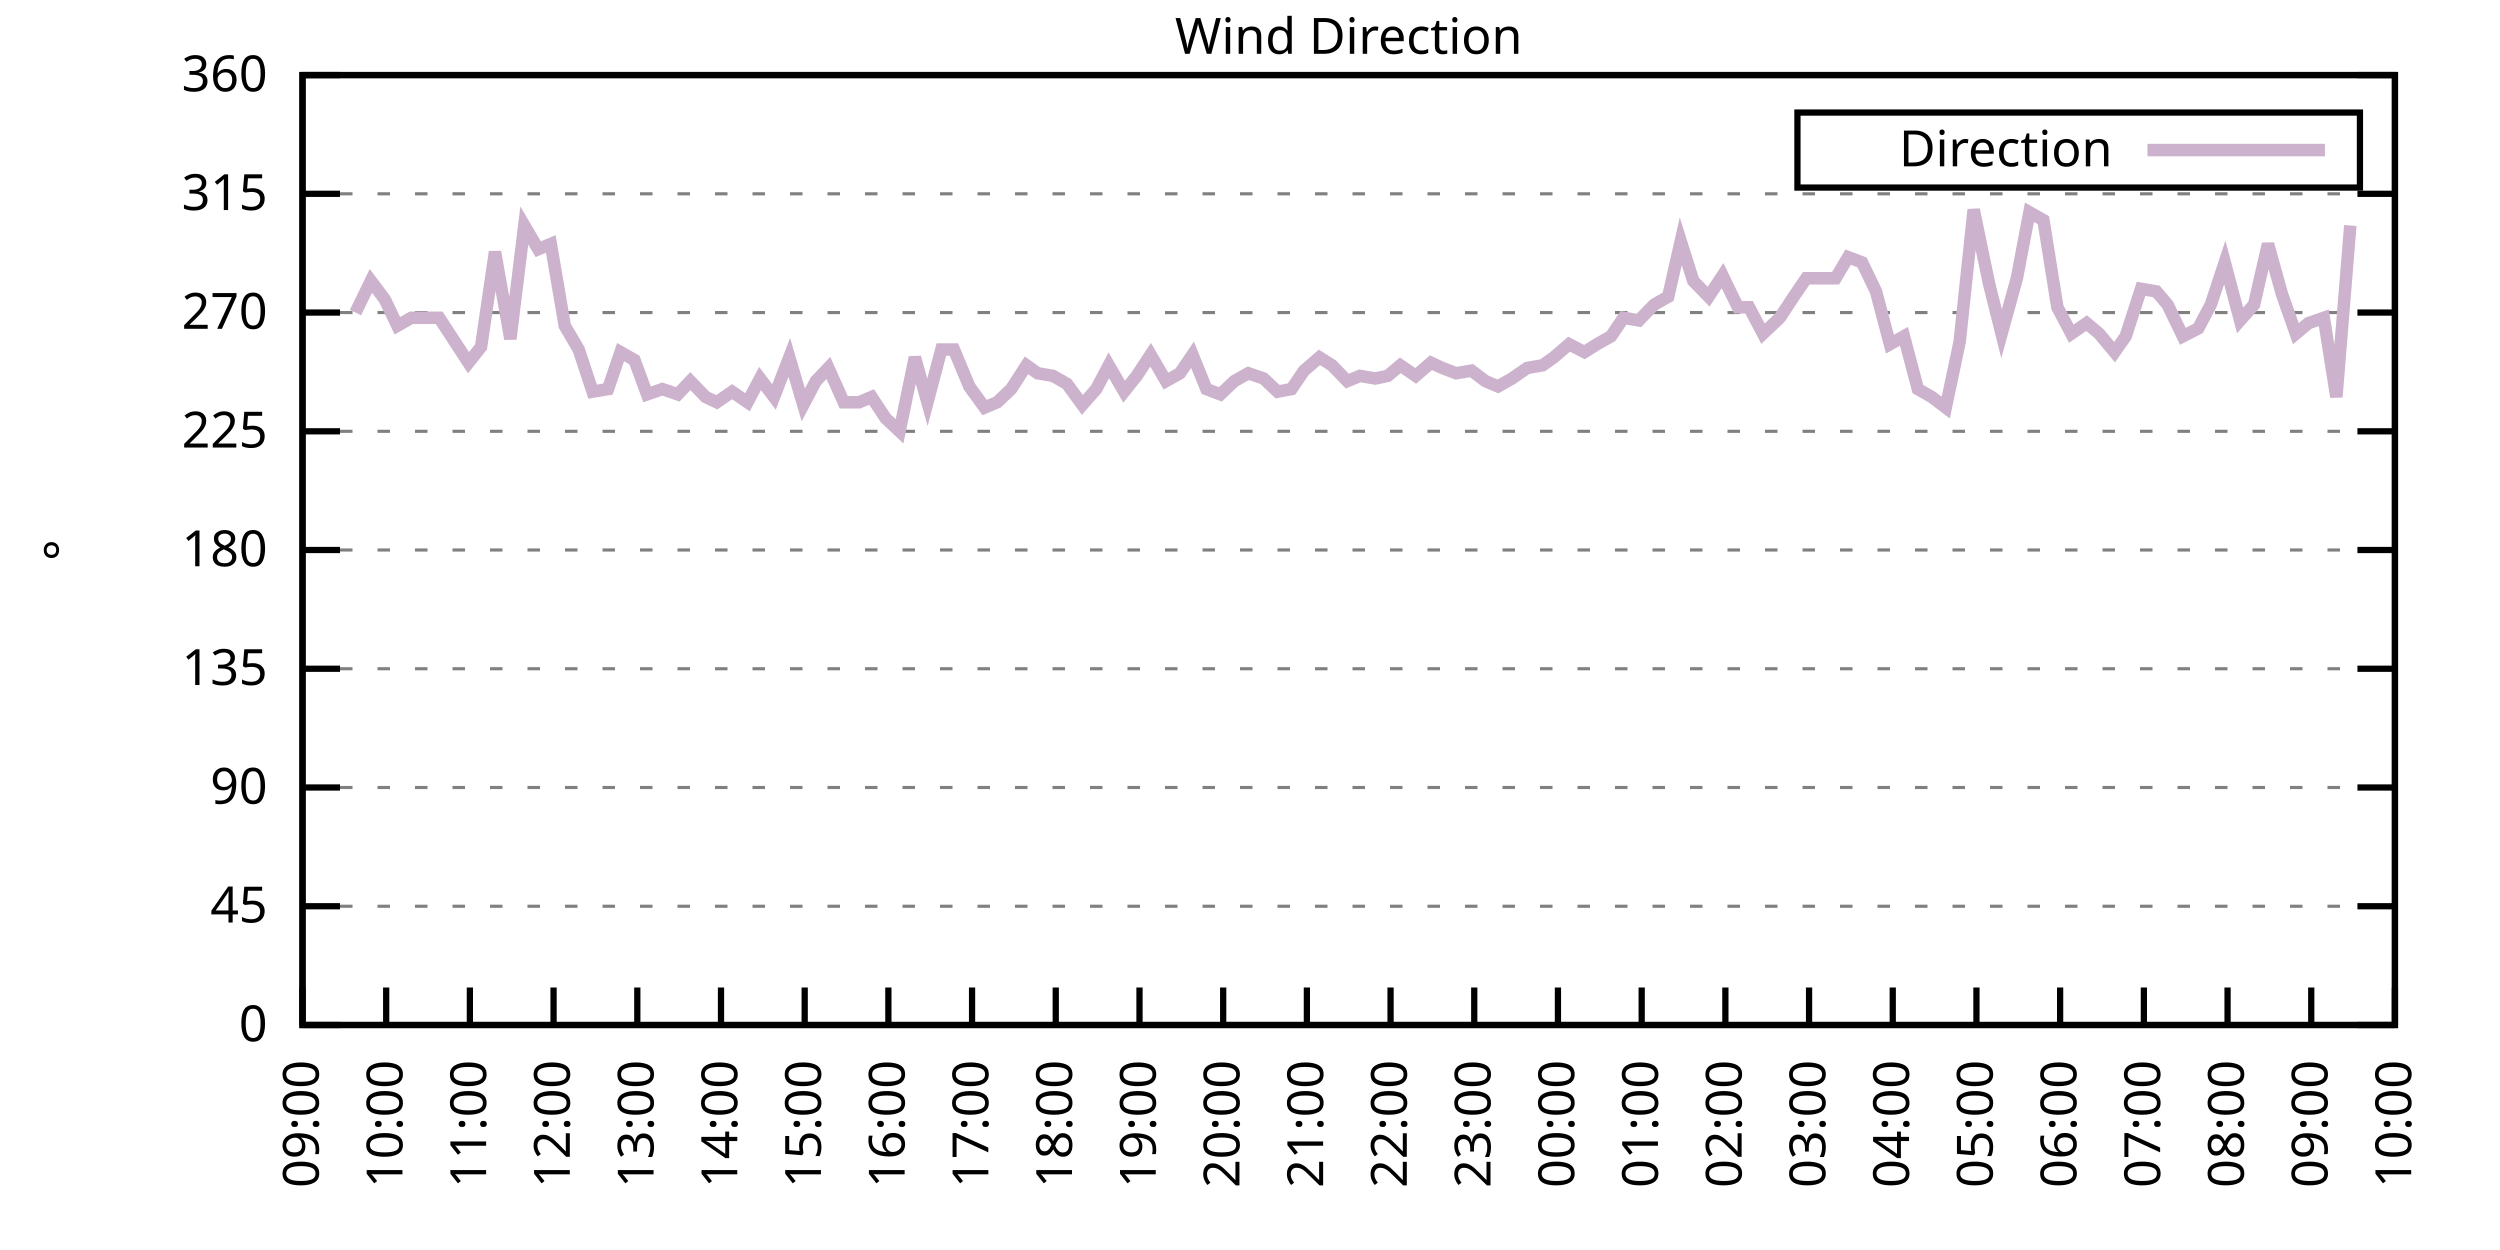
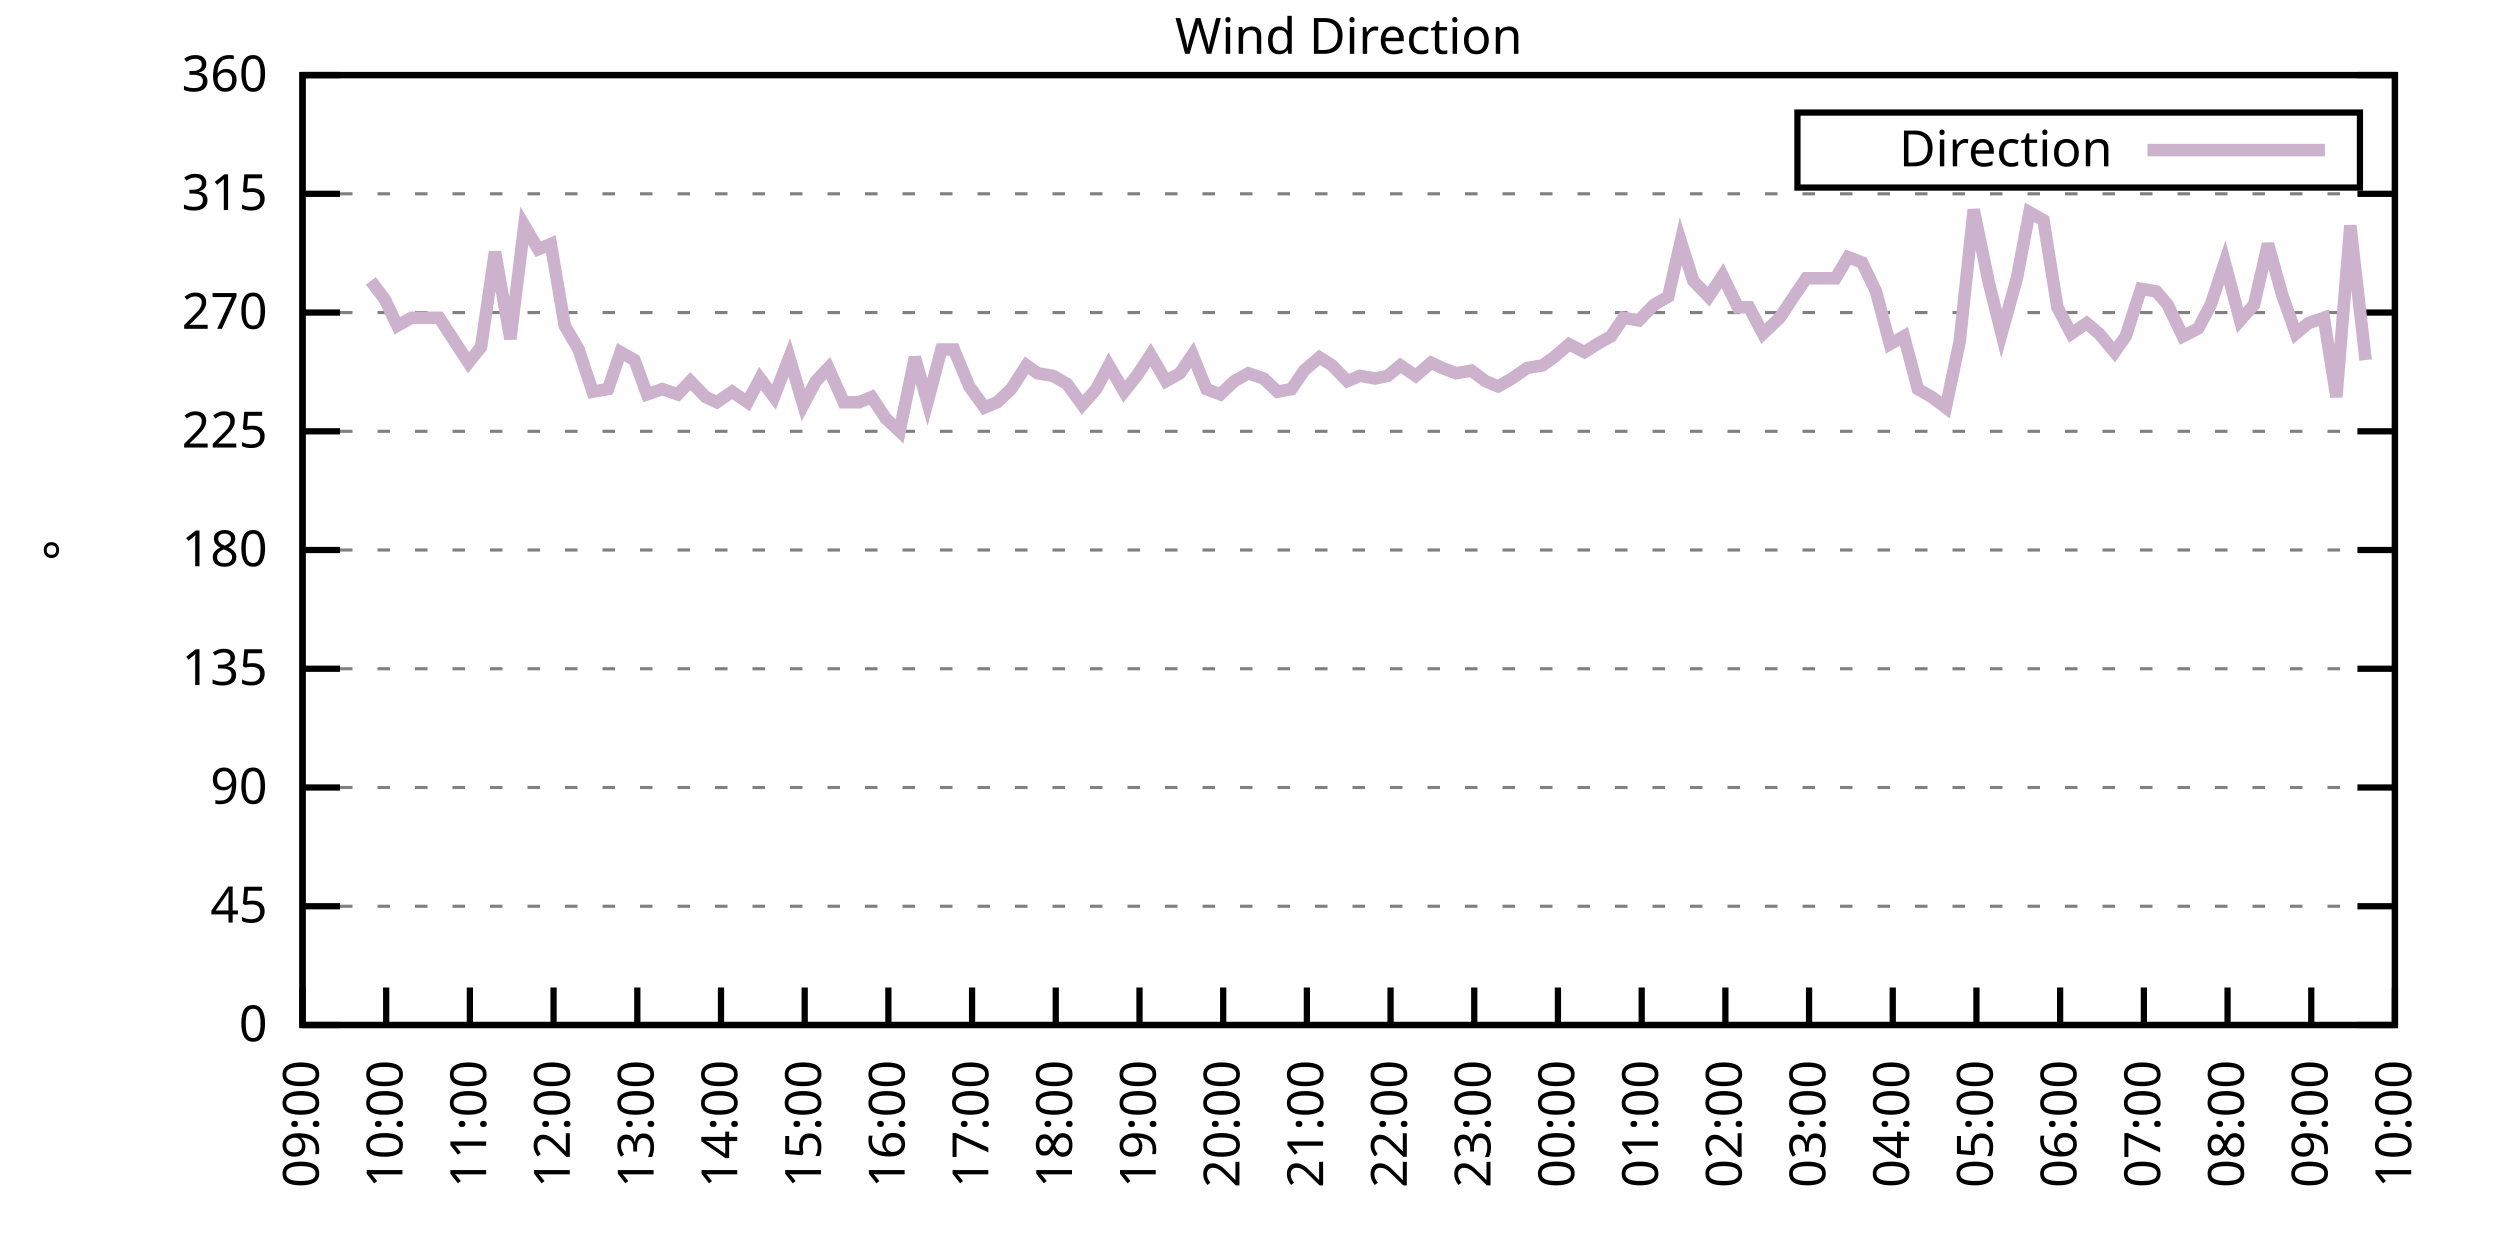
<svg xmlns="http://www.w3.org/2000/svg" xmlns:xlink="http://www.w3.org/1999/xlink" width="400" height="200" viewBox="0 0 400 200">
  <g id="gnuplot_canvas">
    <rect x="0" y="0" width="400" height="200" fill="none" />
    <defs>
      <circle id="gpDot" r="0.5" stroke-width="0.5" stroke="currentColor" />
      <path id="gpPt0" stroke-width="0.333" stroke="currentColor" d="M-1,0 h2 M0,-1 v2" />
      <path id="gpPt1" stroke-width="0.333" stroke="currentColor" d="M-1,-1 L1,1 M1,-1 L-1,1" />
      <path id="gpPt2" stroke-width="0.333" stroke="currentColor" d="M-1,0 L1,0 M0,-1 L0,1 M-1,-1 L1,1 M-1,1 L1,-1" />
      <rect id="gpPt3" stroke-width="0.333" stroke="currentColor" x="-1" y="-1" width="2" height="2" />
      <rect id="gpPt4" stroke-width="0.333" stroke="currentColor" fill="currentColor" x="-1" y="-1" width="2" height="2" />
      <circle id="gpPt5" stroke-width="0.333" stroke="currentColor" cx="0" cy="0" r="1" />
      <use xlink:href="#gpPt5" id="gpPt6" fill="currentColor" stroke="none" />
      <path id="gpPt7" stroke-width="0.333" stroke="currentColor" d="M0,-1.33 L-1.33,0.67 L1.33,0.67 z" />
      <use xlink:href="#gpPt7" id="gpPt8" fill="currentColor" stroke="none" />
      <use xlink:href="#gpPt7" id="gpPt9" stroke="currentColor" transform="rotate(180)" />
      <use xlink:href="#gpPt9" id="gpPt10" fill="currentColor" stroke="none" />
      <use xlink:href="#gpPt3" id="gpPt11" stroke="currentColor" transform="rotate(45)" />
      <use xlink:href="#gpPt11" id="gpPt12" fill="currentColor" stroke="none" />
      <path id="gpPt13" stroke-width="0.333" stroke="currentColor" d="M0,1.330 L1.265,0.411 L0.782,-1.067 L-0.782,-1.076 L-1.265,0.411 z" />
      <use xlink:href="#gpPt13" id="gpPt14" fill="currentColor" stroke="none" />
      <filter id="textbox" filterUnits="objectBoundingBox" x="0" y="0" height="1" width="1">
        <feFlood flood-color="white" flood-opacity="1" result="bgnd" />
        <feComposite in="SourceGraphic" in2="bgnd" operator="atop" />
      </filter>
      <filter id="greybox" filterUnits="objectBoundingBox" x="0" y="0" height="1" width="1">
        <feFlood flood-color="lightgrey" flood-opacity="1" result="grey" />
        <feComposite in="SourceGraphic" in2="grey" operator="atop" />
      </filter>
    </defs>
    <g fill="none" color="white" stroke="currentColor" stroke-width="1.00" stroke-linecap="butt" stroke-linejoin="miter">
</g>
    <g fill="none" color="black" stroke="currentColor" stroke-width="1.00" stroke-linecap="butt" stroke-linejoin="miter">
      <g stroke="none" shape-rendering="crispEdges">
        <polygon fill="rgb(255, 255, 255)" points="48.40,164.00 383.18,164.00 383.18,12.02 48.40,12.02 " />
      </g>
    </g>
    <g fill="none" color="black" stroke="currentColor" stroke-width="1.00" stroke-linecap="butt" stroke-linejoin="miter">
</g>
    <g fill="none" color="black" stroke="black" stroke-width="0.50" stroke-linecap="butt" stroke-linejoin="miter">
</g>
    <g fill="none" color="gray" stroke="currentColor" stroke-width="0.50" stroke-linecap="butt" stroke-linejoin="miter">
      <path stroke="gray" stroke-dasharray="2,4" class="gridline" d="M48.40,164.00 L383.19,164.00  " />
    </g>
    <g fill="none" color="gray" stroke="gray" stroke-width="1.00" stroke-linecap="butt" stroke-linejoin="miter">
</g>
    <g fill="none" color="black" stroke="currentColor" stroke-width="1.00" stroke-linecap="butt" stroke-linejoin="miter">
      <path stroke="black" d="M48.40,164.00 L54.40,164.00 M383.19,164.00 L377.19,164.00  " />
      <g transform="translate(42.80,166.60)" stroke="none" fill="black" font-family="Sans" font-size="8.00" text-anchor="end">
        <text>
          <tspan font-family="Sans"> 0</tspan>
        </text>
      </g>
    </g>
    <g fill="none" color="black" stroke="currentColor" stroke-width="1.00" stroke-linecap="butt" stroke-linejoin="miter">
</g>
    <g fill="none" color="black" stroke="black" stroke-width="0.50" stroke-linecap="butt" stroke-linejoin="miter">
</g>
    <g fill="none" color="gray" stroke="currentColor" stroke-width="0.50" stroke-linecap="butt" stroke-linejoin="miter">
      <path stroke="gray" stroke-dasharray="2,4" class="gridline" d="M48.40,145.00 L383.19,145.00  " />
    </g>
    <g fill="none" color="gray" stroke="gray" stroke-width="1.00" stroke-linecap="butt" stroke-linejoin="miter">
</g>
    <g fill="none" color="black" stroke="currentColor" stroke-width="1.00" stroke-linecap="butt" stroke-linejoin="miter">
      <path stroke="black" d="M48.40,145.00 L54.40,145.00 M383.19,145.00 L377.19,145.00  " />
      <g transform="translate(42.80,147.60)" stroke="none" fill="black" font-family="Sans" font-size="8.00" text-anchor="end">
        <text>
          <tspan font-family="Sans"> 45</tspan>
        </text>
      </g>
    </g>
    <g fill="none" color="black" stroke="currentColor" stroke-width="1.00" stroke-linecap="butt" stroke-linejoin="miter">
</g>
    <g fill="none" color="black" stroke="black" stroke-width="0.50" stroke-linecap="butt" stroke-linejoin="miter">
</g>
    <g fill="none" color="gray" stroke="currentColor" stroke-width="0.50" stroke-linecap="butt" stroke-linejoin="miter">
      <path stroke="gray" stroke-dasharray="2,4" class="gridline" d="M48.40,126.00 L383.19,126.00  " />
    </g>
    <g fill="none" color="gray" stroke="gray" stroke-width="1.00" stroke-linecap="butt" stroke-linejoin="miter">
</g>
    <g fill="none" color="black" stroke="currentColor" stroke-width="1.00" stroke-linecap="butt" stroke-linejoin="miter">
      <path stroke="black" d="M48.40,126.00 L54.40,126.00 M383.19,126.00 L377.19,126.00  " />
      <g transform="translate(42.80,128.60)" stroke="none" fill="black" font-family="Sans" font-size="8.00" text-anchor="end">
        <text>
          <tspan font-family="Sans"> 90</tspan>
        </text>
      </g>
    </g>
    <g fill="none" color="black" stroke="currentColor" stroke-width="1.00" stroke-linecap="butt" stroke-linejoin="miter">
</g>
    <g fill="none" color="black" stroke="black" stroke-width="0.50" stroke-linecap="butt" stroke-linejoin="miter">
</g>
    <g fill="none" color="gray" stroke="currentColor" stroke-width="0.50" stroke-linecap="butt" stroke-linejoin="miter">
      <path stroke="gray" stroke-dasharray="2,4" class="gridline" d="M48.40,107.00 L383.19,107.00  " />
    </g>
    <g fill="none" color="gray" stroke="gray" stroke-width="1.00" stroke-linecap="butt" stroke-linejoin="miter">
</g>
    <g fill="none" color="black" stroke="currentColor" stroke-width="1.00" stroke-linecap="butt" stroke-linejoin="miter">
      <path stroke="black" d="M48.40,107.00 L54.40,107.00 M383.19,107.00 L377.19,107.00  " />
      <g transform="translate(42.80,109.60)" stroke="none" fill="black" font-family="Sans" font-size="8.00" text-anchor="end">
        <text>
          <tspan font-family="Sans"> 135</tspan>
        </text>
      </g>
    </g>
    <g fill="none" color="black" stroke="currentColor" stroke-width="1.00" stroke-linecap="butt" stroke-linejoin="miter">
</g>
    <g fill="none" color="black" stroke="black" stroke-width="0.50" stroke-linecap="butt" stroke-linejoin="miter">
</g>
    <g fill="none" color="gray" stroke="currentColor" stroke-width="0.50" stroke-linecap="butt" stroke-linejoin="miter">
      <path stroke="gray" stroke-dasharray="2,4" class="gridline" d="M48.40,88.00 L383.19,88.00  " />
    </g>
    <g fill="none" color="gray" stroke="gray" stroke-width="1.00" stroke-linecap="butt" stroke-linejoin="miter">
</g>
    <g fill="none" color="black" stroke="currentColor" stroke-width="1.00" stroke-linecap="butt" stroke-linejoin="miter">
      <path stroke="black" d="M48.40,88.00 L54.40,88.00 M383.19,88.00 L377.19,88.00  " />
      <g transform="translate(42.80,90.60)" stroke="none" fill="black" font-family="Sans" font-size="8.00" text-anchor="end">
        <text>
          <tspan font-family="Sans"> 180</tspan>
        </text>
      </g>
    </g>
    <g fill="none" color="black" stroke="currentColor" stroke-width="1.00" stroke-linecap="butt" stroke-linejoin="miter">
</g>
    <g fill="none" color="black" stroke="black" stroke-width="0.50" stroke-linecap="butt" stroke-linejoin="miter">
</g>
    <g fill="none" color="gray" stroke="currentColor" stroke-width="0.50" stroke-linecap="butt" stroke-linejoin="miter">
      <path stroke="gray" stroke-dasharray="2,4" class="gridline" d="M48.40,69.01 L383.19,69.01  " />
    </g>
    <g fill="none" color="gray" stroke="gray" stroke-width="1.00" stroke-linecap="butt" stroke-linejoin="miter">
</g>
    <g fill="none" color="black" stroke="currentColor" stroke-width="1.00" stroke-linecap="butt" stroke-linejoin="miter">
      <path stroke="black" d="M48.40,69.01 L54.40,69.01 M383.19,69.01 L377.19,69.01  " />
      <g transform="translate(42.80,71.61)" stroke="none" fill="black" font-family="Sans" font-size="8.00" text-anchor="end">
        <text>
          <tspan font-family="Sans"> 225</tspan>
        </text>
      </g>
    </g>
    <g fill="none" color="black" stroke="currentColor" stroke-width="1.00" stroke-linecap="butt" stroke-linejoin="miter">
</g>
    <g fill="none" color="black" stroke="black" stroke-width="0.50" stroke-linecap="butt" stroke-linejoin="miter">
</g>
    <g fill="none" color="gray" stroke="currentColor" stroke-width="0.50" stroke-linecap="butt" stroke-linejoin="miter">
      <path stroke="gray" stroke-dasharray="2,4" class="gridline" d="M48.40,50.01 L383.19,50.01  " />
    </g>
    <g fill="none" color="gray" stroke="gray" stroke-width="1.00" stroke-linecap="butt" stroke-linejoin="miter">
</g>
    <g fill="none" color="black" stroke="currentColor" stroke-width="1.00" stroke-linecap="butt" stroke-linejoin="miter">
      <path stroke="black" d="M48.40,50.01 L54.40,50.01 M383.19,50.01 L377.19,50.01  " />
      <g transform="translate(42.80,52.61)" stroke="none" fill="black" font-family="Sans" font-size="8.00" text-anchor="end">
        <text>
          <tspan font-family="Sans"> 270</tspan>
        </text>
      </g>
    </g>
    <g fill="none" color="black" stroke="currentColor" stroke-width="1.00" stroke-linecap="butt" stroke-linejoin="miter">
</g>
    <g fill="none" color="black" stroke="black" stroke-width="0.50" stroke-linecap="butt" stroke-linejoin="miter">
</g>
    <g fill="none" color="gray" stroke="currentColor" stroke-width="0.50" stroke-linecap="butt" stroke-linejoin="miter">
      <path stroke="gray" stroke-dasharray="2,4" class="gridline" d="M48.40,31.01 L383.19,31.01  " />
    </g>
    <g fill="none" color="gray" stroke="gray" stroke-width="1.00" stroke-linecap="butt" stroke-linejoin="miter">
</g>
    <g fill="none" color="black" stroke="currentColor" stroke-width="1.00" stroke-linecap="butt" stroke-linejoin="miter">
      <path stroke="black" d="M48.40,31.01 L54.40,31.01 M383.19,31.01 L377.19,31.01  " />
      <g transform="translate(42.80,33.61)" stroke="none" fill="black" font-family="Sans" font-size="8.00" text-anchor="end">
        <text>
          <tspan font-family="Sans"> 315</tspan>
        </text>
      </g>
    </g>
    <g fill="none" color="black" stroke="currentColor" stroke-width="1.00" stroke-linecap="butt" stroke-linejoin="miter">
</g>
    <g fill="none" color="black" stroke="black" stroke-width="0.50" stroke-linecap="butt" stroke-linejoin="miter">
</g>
    <g fill="none" color="gray" stroke="currentColor" stroke-width="0.50" stroke-linecap="butt" stroke-linejoin="miter">
      <path stroke="gray" stroke-dasharray="2,4" class="gridline" d="M48.40,12.01 L383.19,12.01  " />
    </g>
    <g fill="none" color="gray" stroke="gray" stroke-width="1.00" stroke-linecap="butt" stroke-linejoin="miter">
</g>
    <g fill="none" color="black" stroke="currentColor" stroke-width="1.00" stroke-linecap="butt" stroke-linejoin="miter">
      <path stroke="black" d="M48.40,12.01 L54.40,12.01 M383.19,12.01 L377.19,12.01  " />
      <g transform="translate(42.80,14.61)" stroke="none" fill="black" font-family="Sans" font-size="8.00" text-anchor="end">
        <text>
          <tspan font-family="Sans"> 360</tspan>
        </text>
      </g>
    </g>
    <g fill="none" color="black" stroke="currentColor" stroke-width="1.00" stroke-linecap="butt" stroke-linejoin="miter">
      <path stroke="black" d="M48.40,164.00 L48.40,158.00  " />
      <g transform="translate(51.00,169.60) rotate(270.00)" stroke="none" fill="black" font-family="Sans" font-size="8.00" text-anchor="end">
        <text>
          <tspan font-family="Sans">09:00</tspan>
        </text>
      </g>
    </g>
    <g fill="none" color="black" stroke="currentColor" stroke-width="1.00" stroke-linecap="butt" stroke-linejoin="miter">
      <path stroke="black" d="M61.79,164.00 L61.79,158.00  " />
      <g transform="translate(64.39,169.60) rotate(270.00)" stroke="none" fill="black" font-family="Sans" font-size="8.00" text-anchor="end">
        <text>
          <tspan font-family="Sans">10:00</tspan>
        </text>
      </g>
    </g>
    <g fill="none" color="black" stroke="currentColor" stroke-width="1.00" stroke-linecap="butt" stroke-linejoin="miter">
      <path stroke="black" d="M75.18,164.00 L75.18,158.00  " />
      <g transform="translate(77.78,169.60) rotate(270.00)" stroke="none" fill="black" font-family="Sans" font-size="8.00" text-anchor="end">
        <text>
          <tspan font-family="Sans">11:00</tspan>
        </text>
      </g>
    </g>
    <g fill="none" color="black" stroke="currentColor" stroke-width="1.00" stroke-linecap="butt" stroke-linejoin="miter">
      <path stroke="black" d="M88.57,164.00 L88.57,158.00  " />
      <g transform="translate(91.17,169.60) rotate(270.00)" stroke="none" fill="black" font-family="Sans" font-size="8.00" text-anchor="end">
        <text>
          <tspan font-family="Sans">12:00</tspan>
        </text>
      </g>
    </g>
    <g fill="none" color="black" stroke="currentColor" stroke-width="1.00" stroke-linecap="butt" stroke-linejoin="miter">
      <path stroke="black" d="M101.97,164.00 L101.97,158.00  " />
      <g transform="translate(104.57,169.60) rotate(270.00)" stroke="none" fill="black" font-family="Sans" font-size="8.00" text-anchor="end">
        <text>
          <tspan font-family="Sans">13:00</tspan>
        </text>
      </g>
    </g>
    <g fill="none" color="black" stroke="currentColor" stroke-width="1.00" stroke-linecap="butt" stroke-linejoin="miter">
      <path stroke="black" d="M115.36,164.00 L115.36,158.00  " />
      <g transform="translate(117.96,169.60) rotate(270.00)" stroke="none" fill="black" font-family="Sans" font-size="8.00" text-anchor="end">
        <text>
          <tspan font-family="Sans">14:00</tspan>
        </text>
      </g>
    </g>
    <g fill="none" color="black" stroke="currentColor" stroke-width="1.00" stroke-linecap="butt" stroke-linejoin="miter">
      <path stroke="black" d="M128.75,164.00 L128.75,158.00  " />
      <g transform="translate(131.35,169.60) rotate(270.00)" stroke="none" fill="black" font-family="Sans" font-size="8.00" text-anchor="end">
        <text>
          <tspan font-family="Sans">15:00</tspan>
        </text>
      </g>
    </g>
    <g fill="none" color="black" stroke="currentColor" stroke-width="1.00" stroke-linecap="butt" stroke-linejoin="miter">
      <path stroke="black" d="M142.14,164.00 L142.14,158.00  " />
      <g transform="translate(144.74,169.60) rotate(270.00)" stroke="none" fill="black" font-family="Sans" font-size="8.00" text-anchor="end">
        <text>
          <tspan font-family="Sans">16:00</tspan>
        </text>
      </g>
    </g>
    <g fill="none" color="black" stroke="currentColor" stroke-width="1.00" stroke-linecap="butt" stroke-linejoin="miter">
      <path stroke="black" d="M155.53,164.00 L155.53,158.00  " />
      <g transform="translate(158.13,169.60) rotate(270.00)" stroke="none" fill="black" font-family="Sans" font-size="8.00" text-anchor="end">
        <text>
          <tspan font-family="Sans">17:00</tspan>
        </text>
      </g>
    </g>
    <g fill="none" color="black" stroke="currentColor" stroke-width="1.00" stroke-linecap="butt" stroke-linejoin="miter">
      <path stroke="black" d="M168.92,164.00 L168.92,158.00  " />
      <g transform="translate(171.52,169.60) rotate(270.00)" stroke="none" fill="black" font-family="Sans" font-size="8.00" text-anchor="end">
        <text>
          <tspan font-family="Sans">18:00</tspan>
        </text>
      </g>
    </g>
    <g fill="none" color="black" stroke="currentColor" stroke-width="1.00" stroke-linecap="butt" stroke-linejoin="miter">
      <path stroke="black" d="M182.32,164.00 L182.32,158.00  " />
      <g transform="translate(184.92,169.60) rotate(270.00)" stroke="none" fill="black" font-family="Sans" font-size="8.00" text-anchor="end">
        <text>
          <tspan font-family="Sans">19:00</tspan>
        </text>
      </g>
    </g>
    <g fill="none" color="black" stroke="currentColor" stroke-width="1.00" stroke-linecap="butt" stroke-linejoin="miter">
      <path stroke="black" d="M195.71,164.00 L195.71,158.00  " />
      <g transform="translate(198.31,169.60) rotate(270.00)" stroke="none" fill="black" font-family="Sans" font-size="8.00" text-anchor="end">
        <text>
          <tspan font-family="Sans">20:00</tspan>
        </text>
      </g>
    </g>
    <g fill="none" color="black" stroke="currentColor" stroke-width="1.00" stroke-linecap="butt" stroke-linejoin="miter">
      <path stroke="black" d="M209.10,164.00 L209.10,158.00  " />
      <g transform="translate(211.70,169.60) rotate(270.00)" stroke="none" fill="black" font-family="Sans" font-size="8.00" text-anchor="end">
        <text>
          <tspan font-family="Sans">21:00</tspan>
        </text>
      </g>
    </g>
    <g fill="none" color="black" stroke="currentColor" stroke-width="1.00" stroke-linecap="butt" stroke-linejoin="miter">
      <path stroke="black" d="M222.49,164.00 L222.49,158.00  " />
      <g transform="translate(225.09,169.60) rotate(270.00)" stroke="none" fill="black" font-family="Sans" font-size="8.00" text-anchor="end">
        <text>
          <tspan font-family="Sans">22:00</tspan>
        </text>
      </g>
    </g>
    <g fill="none" color="black" stroke="currentColor" stroke-width="1.00" stroke-linecap="butt" stroke-linejoin="miter">
      <path stroke="black" d="M235.88,164.00 L235.88,158.00  " />
      <g transform="translate(238.48,169.60) rotate(270.00)" stroke="none" fill="black" font-family="Sans" font-size="8.00" text-anchor="end">
        <text>
          <tspan font-family="Sans">23:00</tspan>
        </text>
      </g>
    </g>
    <g fill="none" color="black" stroke="currentColor" stroke-width="1.00" stroke-linecap="butt" stroke-linejoin="miter">
      <path stroke="black" d="M249.27,164.00 L249.27,158.00  " />
      <g transform="translate(251.87,169.60) rotate(270.00)" stroke="none" fill="black" font-family="Sans" font-size="8.00" text-anchor="end">
        <text>
          <tspan font-family="Sans">00:00</tspan>
        </text>
      </g>
    </g>
    <g fill="none" color="black" stroke="currentColor" stroke-width="1.00" stroke-linecap="butt" stroke-linejoin="miter">
      <path stroke="black" d="M262.67,164.00 L262.67,158.00  " />
      <g transform="translate(265.27,169.60) rotate(270.00)" stroke="none" fill="black" font-family="Sans" font-size="8.00" text-anchor="end">
        <text>
          <tspan font-family="Sans">01:00</tspan>
        </text>
      </g>
    </g>
    <g fill="none" color="black" stroke="currentColor" stroke-width="1.00" stroke-linecap="butt" stroke-linejoin="miter">
      <path stroke="black" d="M276.06,164.00 L276.06,158.00  " />
      <g transform="translate(278.66,169.60) rotate(270.00)" stroke="none" fill="black" font-family="Sans" font-size="8.00" text-anchor="end">
        <text>
          <tspan font-family="Sans">02:00</tspan>
        </text>
      </g>
    </g>
    <g fill="none" color="black" stroke="currentColor" stroke-width="1.00" stroke-linecap="butt" stroke-linejoin="miter">
      <path stroke="black" d="M289.45,164.00 L289.45,158.00  " />
      <g transform="translate(292.05,169.60) rotate(270.00)" stroke="none" fill="black" font-family="Sans" font-size="8.00" text-anchor="end">
        <text>
          <tspan font-family="Sans">03:00</tspan>
        </text>
      </g>
    </g>
    <g fill="none" color="black" stroke="currentColor" stroke-width="1.00" stroke-linecap="butt" stroke-linejoin="miter">
      <path stroke="black" d="M302.84,164.00 L302.84,158.00  " />
      <g transform="translate(305.44,169.60) rotate(270.00)" stroke="none" fill="black" font-family="Sans" font-size="8.00" text-anchor="end">
        <text>
          <tspan font-family="Sans">04:00</tspan>
        </text>
      </g>
    </g>
    <g fill="none" color="black" stroke="currentColor" stroke-width="1.00" stroke-linecap="butt" stroke-linejoin="miter">
      <path stroke="black" d="M316.23,164.00 L316.23,158.00  " />
      <g transform="translate(318.83,169.60) rotate(270.00)" stroke="none" fill="black" font-family="Sans" font-size="8.00" text-anchor="end">
        <text>
          <tspan font-family="Sans">05:00</tspan>
        </text>
      </g>
    </g>
    <g fill="none" color="black" stroke="currentColor" stroke-width="1.00" stroke-linecap="butt" stroke-linejoin="miter">
      <path stroke="black" d="M329.62,164.00 L329.62,158.00  " />
      <g transform="translate(332.22,169.60) rotate(270.00)" stroke="none" fill="black" font-family="Sans" font-size="8.00" text-anchor="end">
        <text>
          <tspan font-family="Sans">06:00</tspan>
        </text>
      </g>
    </g>
    <g fill="none" color="black" stroke="currentColor" stroke-width="1.00" stroke-linecap="butt" stroke-linejoin="miter">
      <path stroke="black" d="M343.02,164.00 L343.02,158.00  " />
      <g transform="translate(345.62,169.60) rotate(270.00)" stroke="none" fill="black" font-family="Sans" font-size="8.00" text-anchor="end">
        <text>
          <tspan font-family="Sans">07:00</tspan>
        </text>
      </g>
    </g>
    <g fill="none" color="black" stroke="currentColor" stroke-width="1.00" stroke-linecap="butt" stroke-linejoin="miter">
      <path stroke="black" d="M356.41,164.00 L356.41,158.00  " />
      <g transform="translate(359.01,169.60) rotate(270.00)" stroke="none" fill="black" font-family="Sans" font-size="8.00" text-anchor="end">
        <text>
          <tspan font-family="Sans">08:00</tspan>
        </text>
      </g>
    </g>
    <g fill="none" color="black" stroke="currentColor" stroke-width="1.00" stroke-linecap="butt" stroke-linejoin="miter">
      <path stroke="black" d="M369.80,164.00 L369.80,158.00  " />
      <g transform="translate(372.40,169.60) rotate(270.00)" stroke="none" fill="black" font-family="Sans" font-size="8.00" text-anchor="end">
        <text>
          <tspan font-family="Sans">09:00</tspan>
        </text>
      </g>
    </g>
    <g fill="none" color="black" stroke="currentColor" stroke-width="1.00" stroke-linecap="butt" stroke-linejoin="miter">
      <path stroke="black" d="M383.19,164.00 L383.19,158.00  " />
      <g transform="translate(385.79,169.60) rotate(270.00)" stroke="none" fill="black" font-family="Sans" font-size="8.00" text-anchor="end">
        <text>
          <tspan font-family="Sans">10:00</tspan>
        </text>
      </g>
    </g>
    <g fill="none" color="black" stroke="currentColor" stroke-width="1.00" stroke-linecap="butt" stroke-linejoin="miter">
</g>
    <g fill="none" color="black" stroke="currentColor" stroke-width="1.00" stroke-linecap="butt" stroke-linejoin="miter">
      <path stroke="black" d="M48.40,12.01 L48.40,164.00 L383.19,164.00 L383.19,12.01 L48.40,12.01 Z  " />
    </g>
    <g fill="none" color="black" stroke="currentColor" stroke-width="1.00" stroke-linecap="butt" stroke-linejoin="miter">
</g>
    <g fill="none" color="black" stroke="currentColor" stroke-width="1.00" stroke-linecap="butt" stroke-linejoin="miter">
      <path stroke="black" d="M287.59,30.01 L287.59,18.01 L377.59,18.01 L377.59,30.01 L287.59,30.01 Z  " />
    </g>
    <g id="Wind_direction_plot_1">
      <g fill="none" color="white" stroke="black" stroke-width="2.00" stroke-linecap="butt" stroke-linejoin="miter">
</g>
      <g fill="none" color="black" stroke="currentColor" stroke-width="2.00" stroke-linecap="butt" stroke-linejoin="miter">
        <g transform="translate(337.99,26.61)" stroke="none" fill="black" font-family="Sans" font-size="8.00" text-anchor="end">
          <text>
            <tspan font-family="Sans">Direction</tspan>
          </text>
        </g>
      </g>
      <g fill="none" color="black" stroke="currentColor" stroke-width="2.00" stroke-linecap="butt" stroke-linejoin="miter">
-         <path stroke="rgb(204, 178, 204)" d="M343.59,24.01 L371.99,24.01 M56.88,50.01 L59.34,44.94 L61.57,47.90 L63.58,52.12 L65.81,50.85 L68.26,50.85   L70.27,50.85 L74.96,58.03 L76.97,55.50 L79.20,40.30 L81.66,54.23 L83.89,36.08 L86.12,39.87 L88.13,39.03   L90.36,52.12 L92.59,55.92 L94.82,62.67 L97.28,62.25 L99.29,56.34 L101.52,57.61 L103.53,63.10 L105.98,62.25   L108.44,63.10 L110.45,60.98 L112.90,63.52 L114.69,64.36 L117.14,62.67 L119.60,64.36 L121.61,60.56 L123.84,63.52   L126.29,57.18 L128.53,64.78 L130.54,60.98 L132.54,58.87 L135.00,64.36 L137.45,64.36 L139.46,63.52 L141.69,66.90   L143.93,69.01 L146.38,57.18 L148.39,64.36 L150.62,55.92 L152.63,55.92 L155.09,61.83 L157.54,65.21 L159.55,64.36   L161.78,62.25 L164.24,58.45 L166.02,59.72 L168.48,60.14 L170.71,61.41 L173.17,64.78 L175.40,62.25 L177.41,58.45   L179.86,62.67 L181.87,60.14 L184.10,56.76 L186.56,60.98 L188.79,59.72 L190.80,56.76 L193.03,62.25 L195.26,63.10   L197.49,60.98 L199.73,59.72 L202.18,60.56 L204.41,62.67 L206.64,62.25 L208.65,59.30 L211.11,57.18 L213.12,58.45   L215.57,60.98 L217.58,60.14 L220.04,60.56 L222.04,60.14 L224.05,58.45 L226.51,60.14 L228.96,58.03 L230.75,58.87   L232.98,59.72 L235.44,59.30 L237.67,60.98 L239.68,61.83 L241.91,60.56 L244.36,58.87 L246.82,58.45 L248.60,57.18   L251.06,55.07 L253.51,56.34 L255.52,55.07 L257.76,53.81 L259.76,50.85 L262.22,51.27 L264.67,48.74 L266.91,47.47   L268.92,38.61 L270.92,44.94 L273.38,47.47 L275.61,44.10 L278.07,49.16 L279.85,49.16 L282.08,53.39 L284.76,50.85   L286.99,47.47 L289.00,44.52 L291.46,44.52 L293.69,44.52 L295.70,41.14 L297.93,41.99 L300.16,46.63 L302.39,55.07   L304.63,53.81 L306.86,62.25 L309.09,63.52 L311.32,65.21 L313.55,54.65 L315.79,33.54 L318.24,45.36 L320.25,53.39   L322.70,44.52 L324.71,33.96 L326.95,35.23 L329.18,49.16 L331.41,53.39 L333.86,51.70 L335.87,53.39 L338.33,56.34   L340.11,53.81 L342.57,46.21 L345.02,46.63 L346.81,48.74 L349.26,53.81 L351.72,52.54 L353.73,48.74 L355.96,41.99   L358.42,51.27 L360.65,48.74 L362.88,39.03 L365.11,47.05 L367.34,53.39 L369.35,51.70 L371.81,50.85 L373.82,63.52   L376.05,36.08  " />
+         <path stroke="rgb(204, 178, 204)" d="M343.59,24.01 L371.99,24.01 M59.34,44.94 L61.57,47.90 L63.58,52.12 L65.81,50.85 L68.26,50.85 L70.27,50.85   L74.96,58.03 L76.97,55.50 L79.20,40.30 L81.66,54.23 L83.89,36.08 L86.12,39.87 L88.13,39.03 L90.36,52.12   L92.59,55.92 L94.82,62.67 L97.28,62.25 L99.29,56.34 L101.52,57.61 L103.53,63.10 L105.98,62.25 L108.44,63.10   L110.45,60.98 L112.90,63.52 L114.69,64.36 L117.14,62.67 L119.60,64.36 L121.61,60.56 L123.84,63.52 L126.29,57.18   L128.53,64.78 L130.54,60.98 L132.54,58.87 L135.00,64.36 L137.45,64.36 L139.46,63.52 L141.69,66.90 L143.93,69.01   L146.38,57.18 L148.39,64.36 L150.62,55.92 L152.63,55.92 L155.09,61.83 L157.54,65.21 L159.55,64.36 L161.78,62.25   L164.24,58.45 L166.02,59.72 L168.48,60.14 L170.71,61.41 L173.17,64.78 L175.40,62.25 L177.41,58.45 L179.86,62.67   L181.87,60.14 L184.10,56.76 L186.56,60.98 L188.79,59.72 L190.80,56.76 L193.03,62.25 L195.26,63.10 L197.49,60.98   L199.73,59.72 L202.18,60.56 L204.41,62.67 L206.64,62.25 L208.65,59.30 L211.11,57.18 L213.12,58.45 L215.57,60.98   L217.58,60.14 L220.04,60.56 L222.04,60.14 L224.05,58.45 L226.51,60.14 L228.96,58.03 L230.75,58.87 L232.98,59.72   L235.44,59.30 L237.67,60.98 L239.68,61.83 L241.91,60.56 L244.36,58.87 L246.82,58.45 L248.60,57.18 L251.06,55.07   L253.51,56.34 L255.52,55.07 L257.76,53.81 L259.76,50.85 L262.22,51.27 L264.67,48.74 L266.91,47.47 L268.92,38.61   L270.92,44.94 L273.38,47.47 L275.61,44.10 L278.07,49.16 L279.85,49.16 L282.08,53.39 L284.76,50.85 L286.99,47.47   L289.00,44.52 L291.46,44.52 L293.69,44.52 L295.70,41.14 L297.93,41.99 L300.16,46.63 L302.39,55.07 L304.63,53.81   L306.86,62.25 L309.09,63.52 L311.32,65.21 L313.55,54.65 L315.79,33.54 L318.24,45.36 L320.25,53.39 L322.70,44.52   L324.71,33.96 L326.95,35.23 L329.18,49.16 L331.41,53.39 L333.86,51.70 L335.87,53.39 L338.33,56.34 L340.11,53.81   L342.57,46.21 L345.02,46.63 L346.81,48.74 L349.26,53.81 L351.72,52.54 L353.73,48.74 L355.96,41.99 L358.42,51.27   L360.65,48.74 L362.88,39.03 L365.11,47.05 L367.34,53.39 L369.35,51.70 L371.81,50.85 L373.82,63.52 L376.05,36.08   L378.50,57.61  " />
      </g>
    </g>
    <g fill="none" color="black" stroke="currentColor" stroke-width="2.00" stroke-linecap="butt" stroke-linejoin="miter">
</g>
    <g fill="none" color="black" stroke="black" stroke-width="1.00" stroke-linecap="butt" stroke-linejoin="miter">
</g>
    <g fill="none" color="black" stroke="currentColor" stroke-width="1.00" stroke-linecap="butt" stroke-linejoin="miter">
      <path stroke="black" d="M48.40,12.01 L48.40,164.00 L383.19,164.00 L383.19,12.01 L48.40,12.01 Z  " />
      <g transform="translate(12.80,88.01) rotate(270.00)" stroke="none" fill="black" font-family="Sans" font-size="8.00" text-anchor="middle">
        <text>
          <tspan font-family="Sans">°</tspan>
        </text>
      </g>
    </g>
    <g fill="none" color="black" stroke="currentColor" stroke-width="1.00" stroke-linecap="butt" stroke-linejoin="miter">
</g>
    <g fill="none" color="black" stroke="currentColor" stroke-width="1.00" stroke-linecap="butt" stroke-linejoin="miter">
      <g transform="translate(215.79,8.61)" stroke="none" fill="black" font-family="Sans" font-size="8.00" text-anchor="middle">
        <text>
          <tspan font-family="Sans">Wind Direction</tspan>
        </text>
      </g>
    </g>
    <g fill="none" color="black" stroke="currentColor" stroke-width="1.00" stroke-linecap="butt" stroke-linejoin="miter">
</g>
  </g>
</svg>
